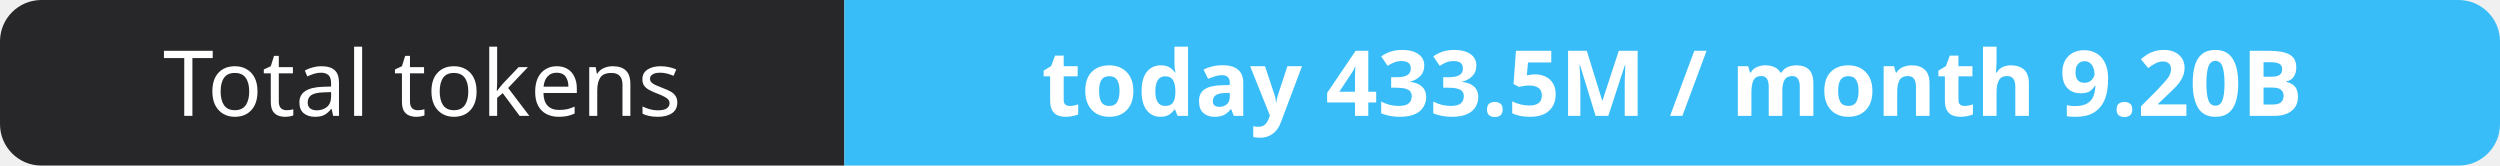
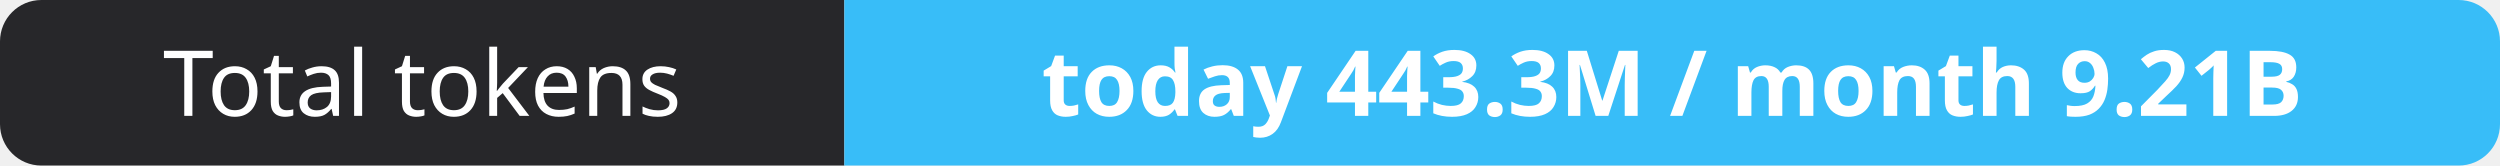
- <svg xmlns="http://www.w3.org/2000/svg" width="302" height="20" role="img" aria-label="Total tokens: today 433.5M / month 9.20B">
+ <svg xmlns="http://www.w3.org/2000/svg" width="302" height="20" role="img" aria-label="Total tokens: today 443.3M / month 9.21B">
  <clipPath id="r">
    <rect width="302" height="20" rx="5" fill="#fff" />
  </clipPath>
  <g clip-path="url(#r)">
    <rect width="102" height="20" fill="#27272a" />
    <rect x="102" width="200" height="20" fill="#38bdf8" />
  </g>
  <g fill="#fff" text-anchor="middle" font-family="Verdana,Geneva,sans-serif" font-size="11">
    <text x="51.0" y="14">Total tokens</text>
-     <text x="202.0" y="14" font-weight="700">today 433.5M / month 9.20B</text>
+     <text x="202.0" y="14" font-weight="700">today 443.3M / month 9.21B</text>
  </g>
</svg>
